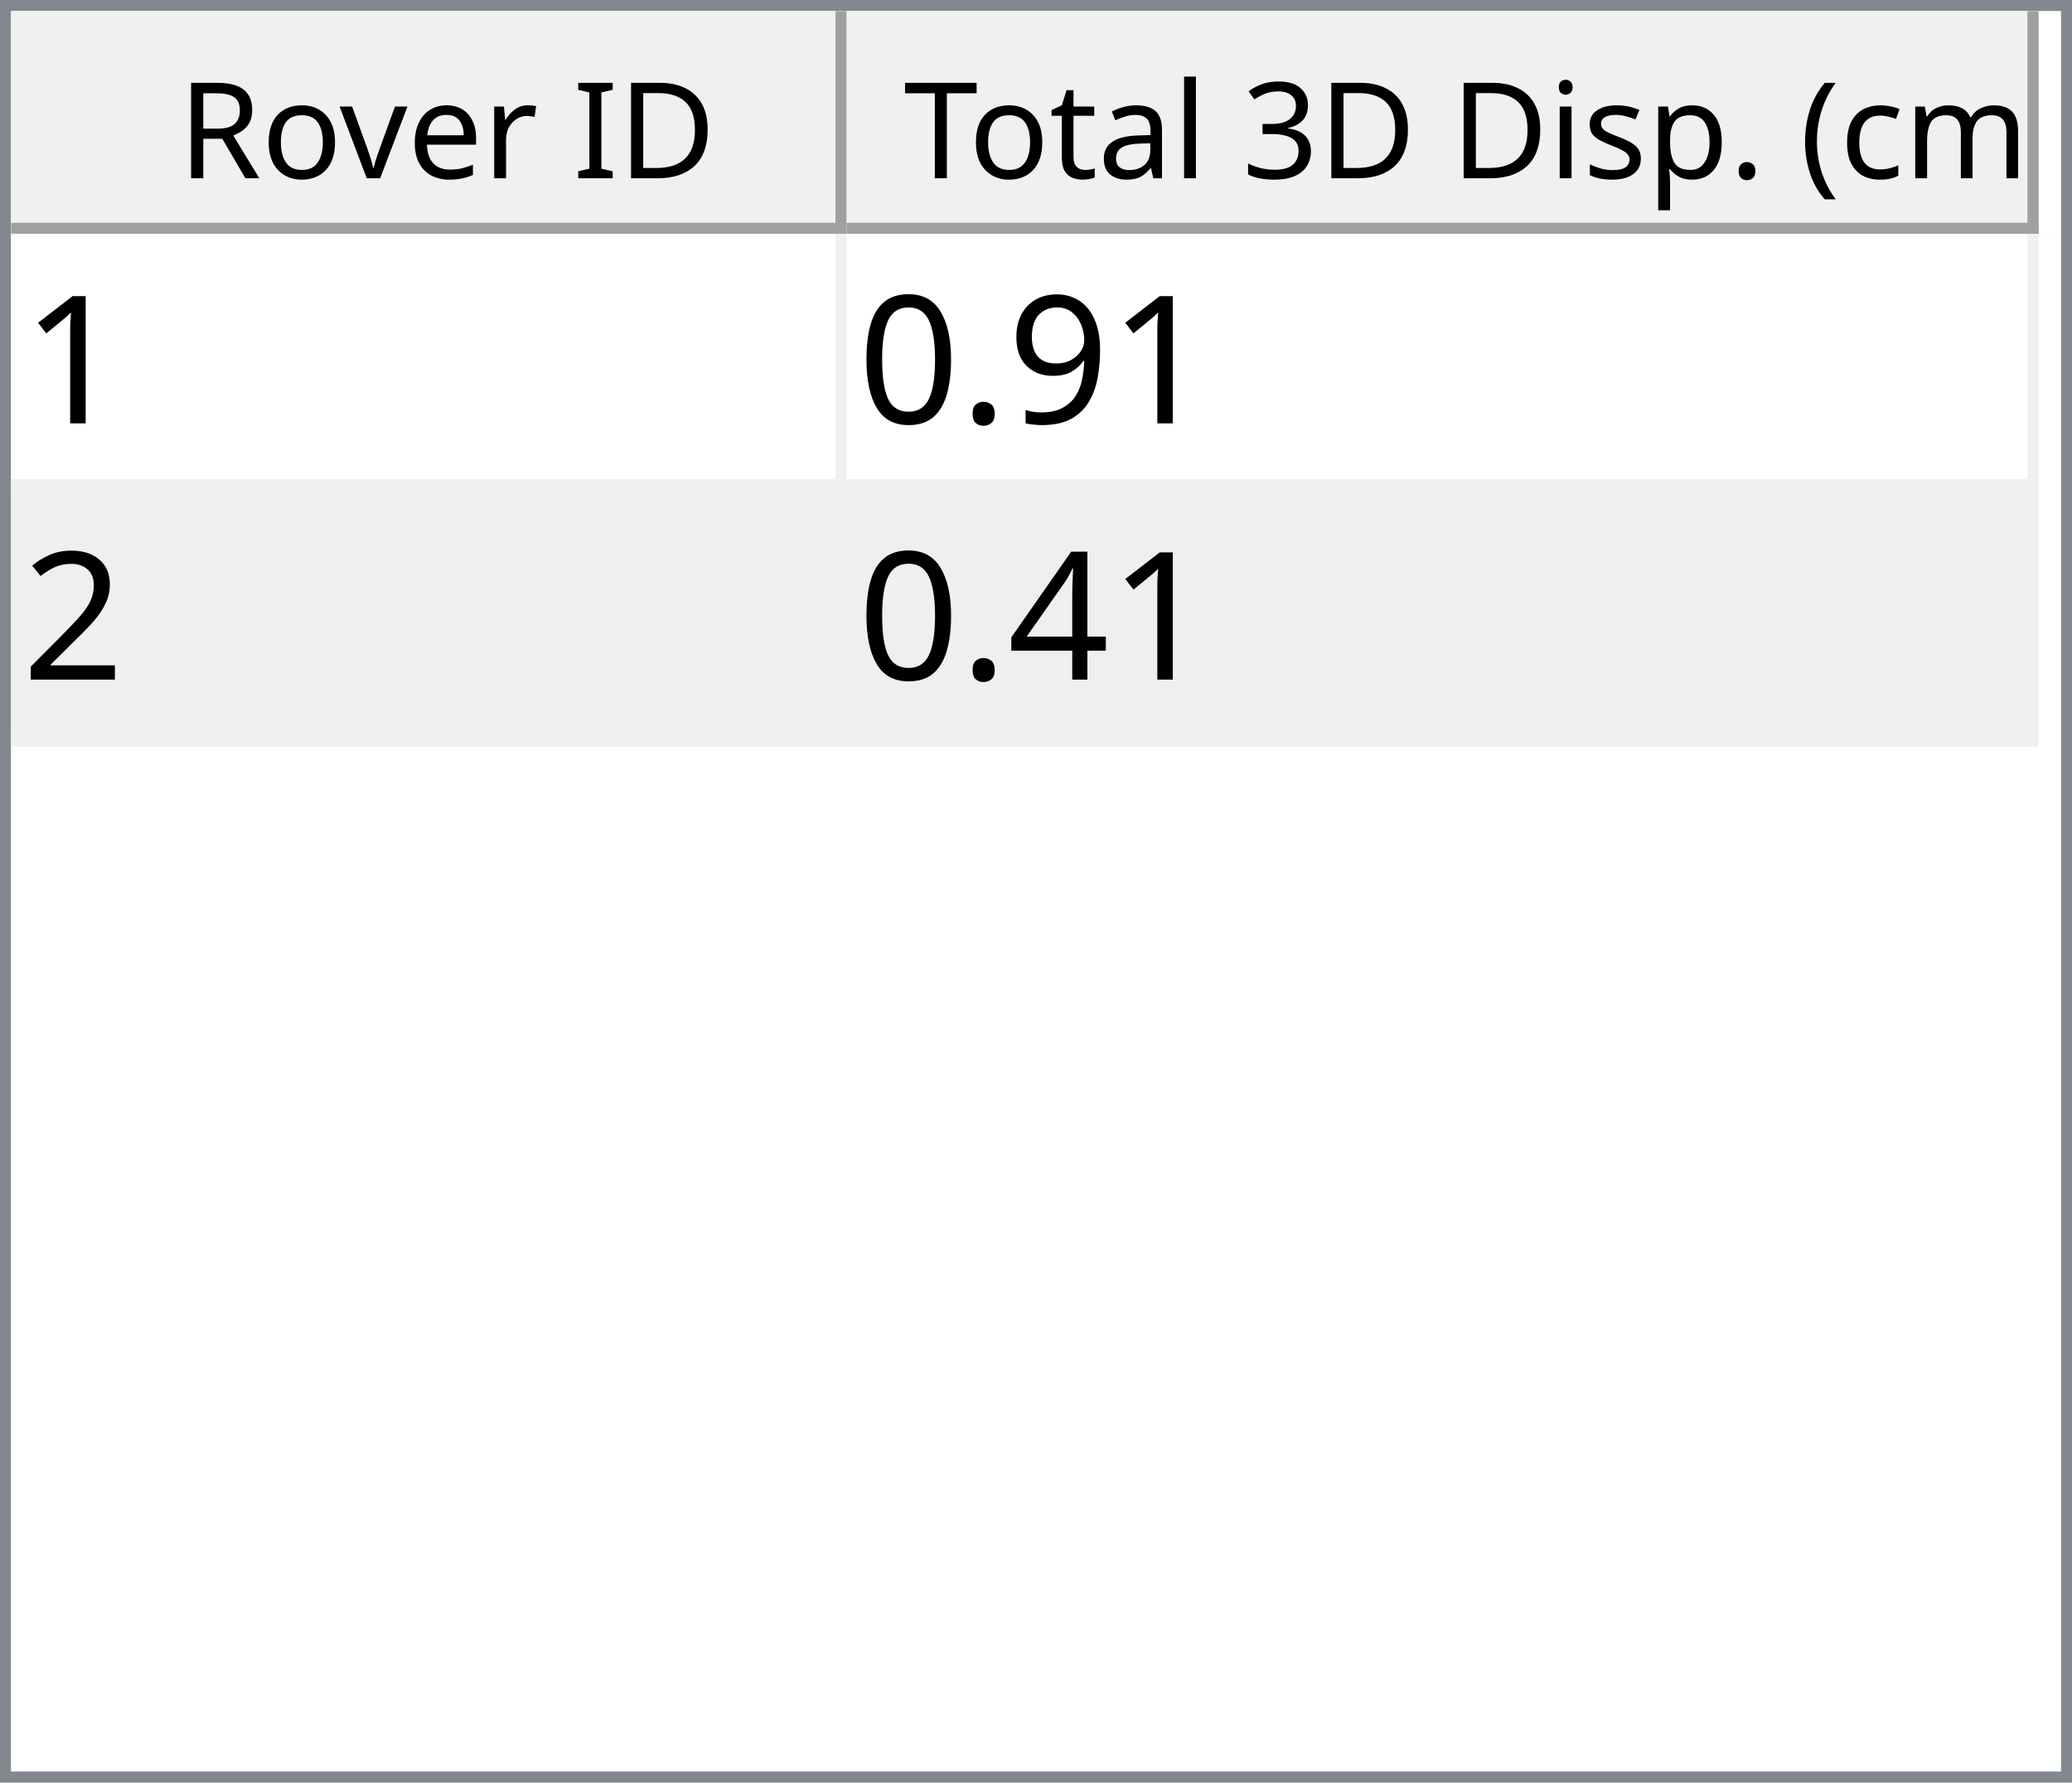
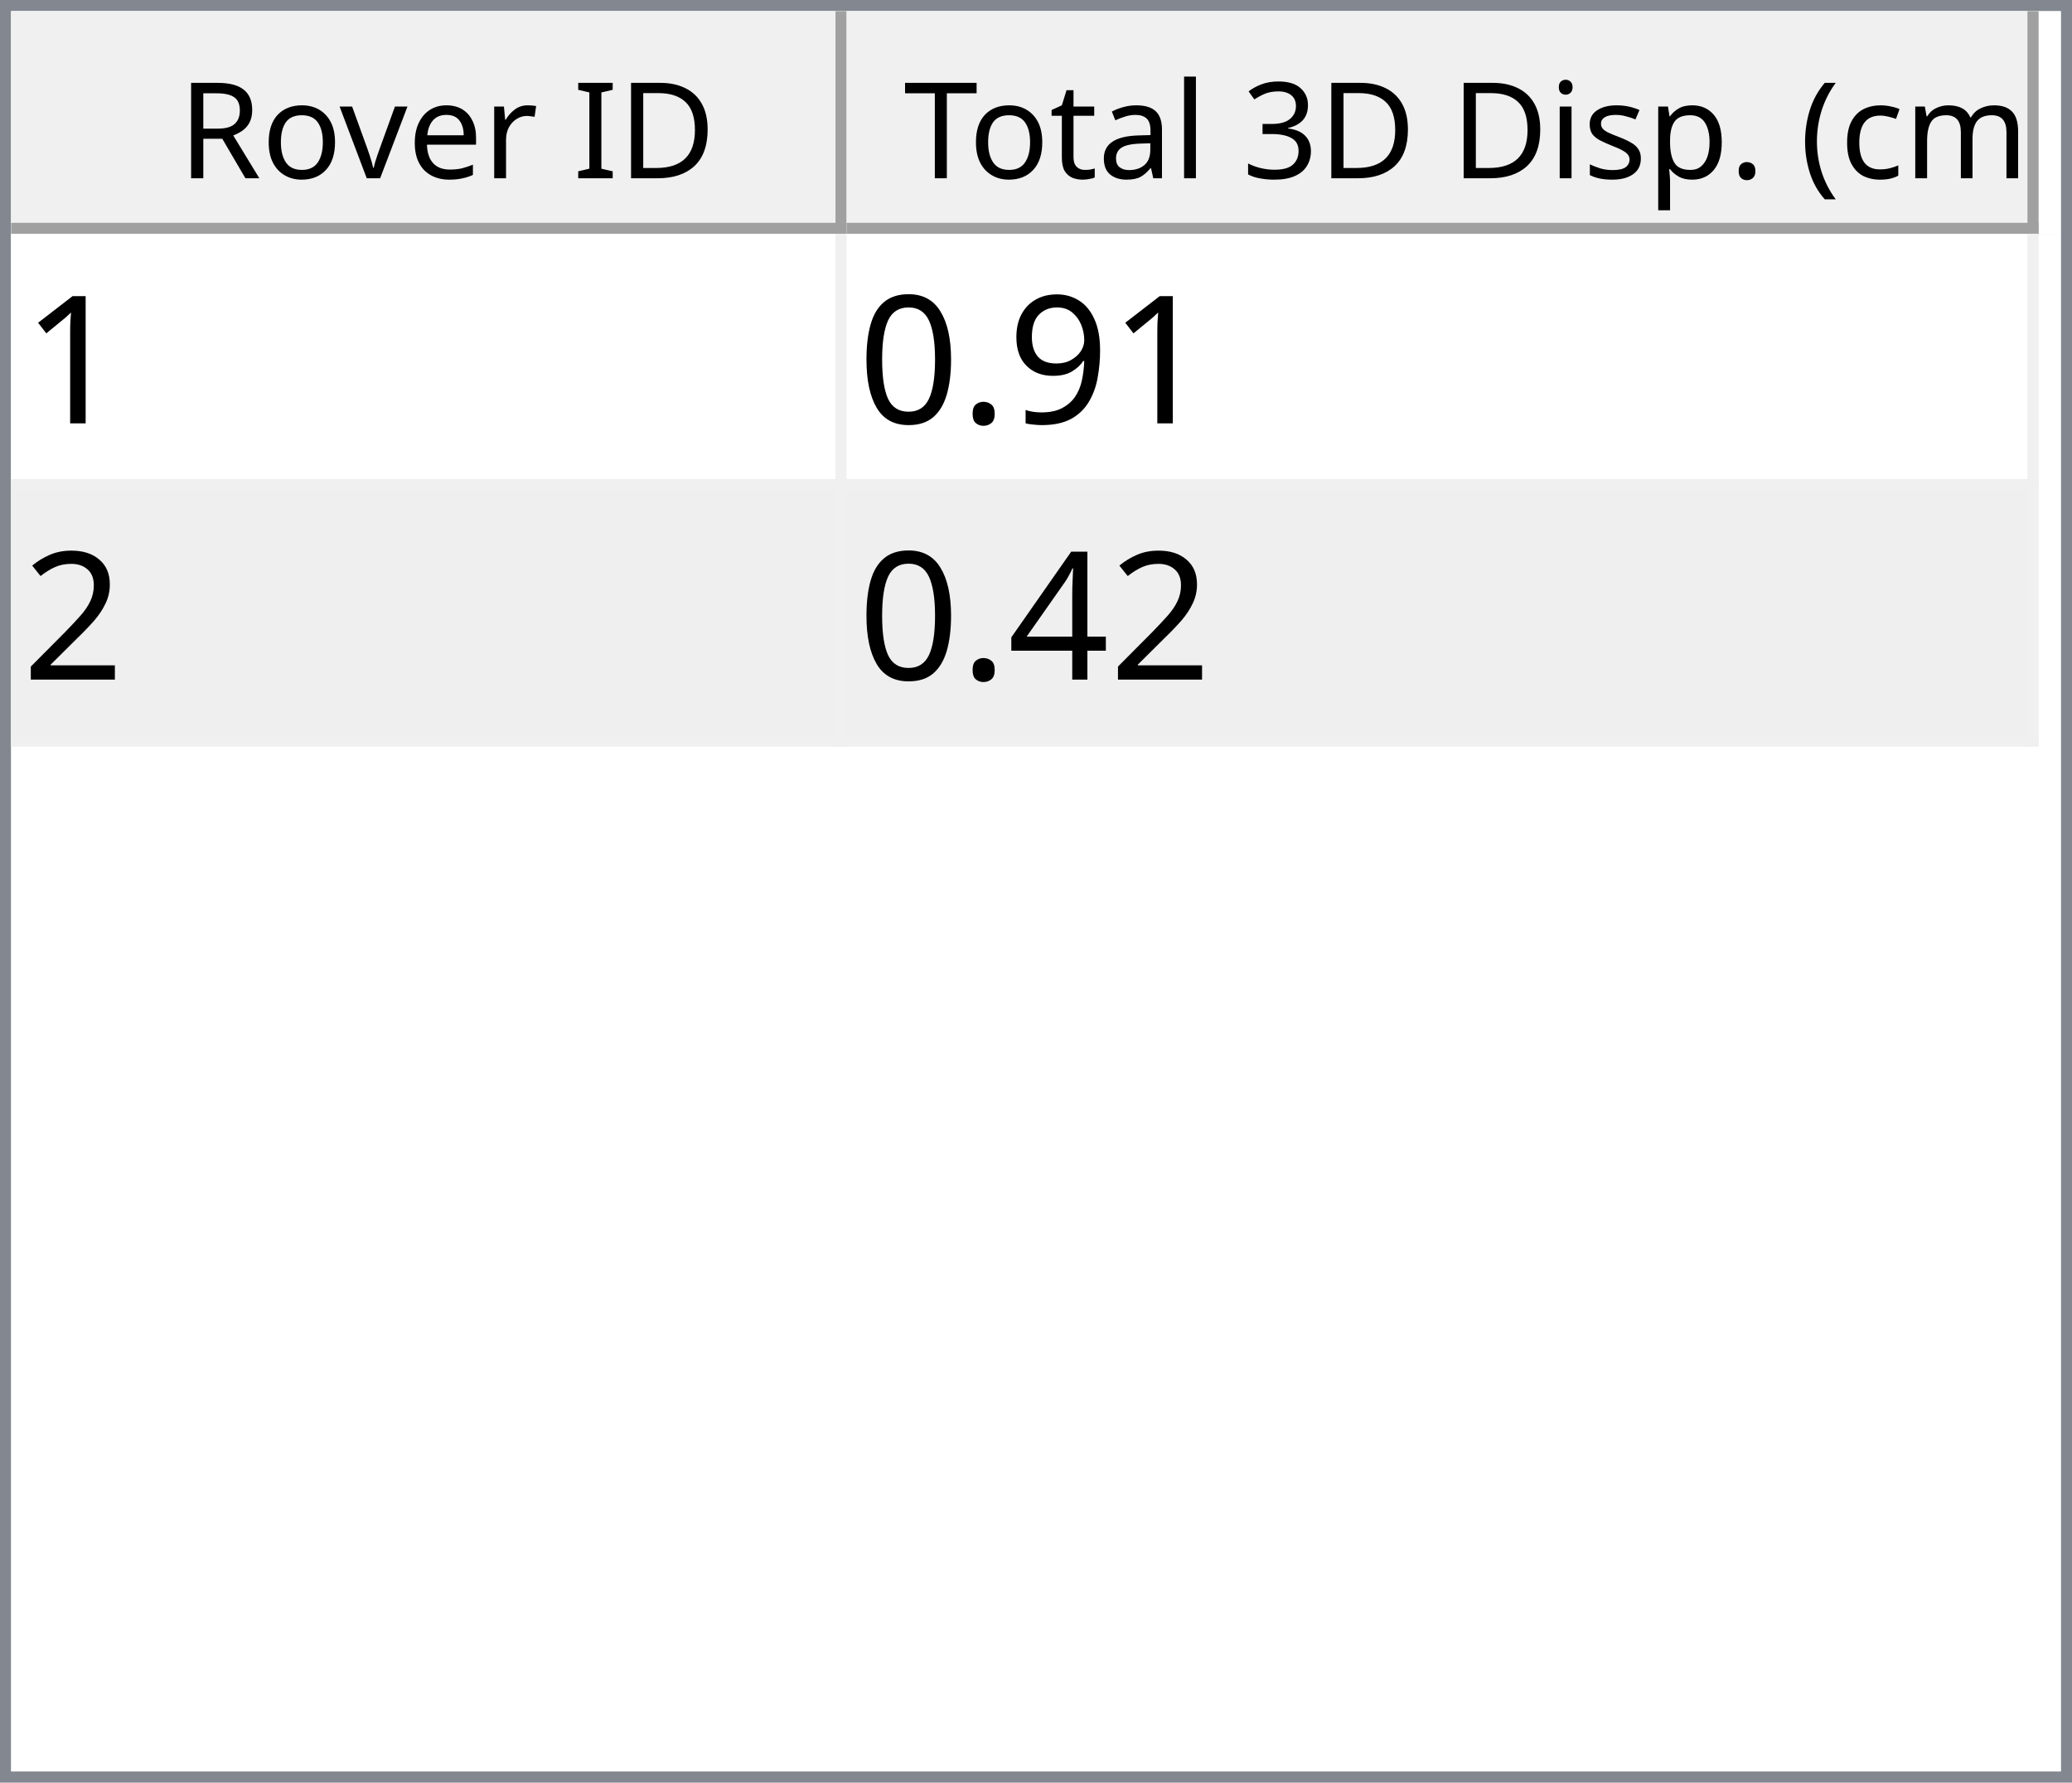
<svg xmlns="http://www.w3.org/2000/svg" style="fill-opacity:1; color-rendering:auto; color-interpolation:auto; text-rendering:auto; stroke:black; stroke-linecap:square; stroke-miterlimit:10; shape-rendering:auto; stroke-opacity:1; fill:black; stroke-dasharray:none; font-weight:normal; stroke-width:1; font-family:'Dialog'; font-style:normal; stroke-linejoin:miter; font-size:12px; stroke-dashoffset:0; image-rendering:auto;" width="186" height="160">
  <defs id="genericDefs" />
  <g>
    <defs id="defs1">
      <clipPath clipPathUnits="userSpaceOnUse" id="clipPath1">
        <path d="M0 0 L186 0 L186 160 L0 160 L0 0 Z" />
      </clipPath>
      <clipPath clipPathUnits="userSpaceOnUse" id="clipPath2">
        <path d="M0 0 L0 160 L186 160 L186 0 Z" />
      </clipPath>
      <clipPath clipPathUnits="userSpaceOnUse" id="clipPath3">
        <path d="M0 0 L0 20 L184 20 L184 0 Z" />
      </clipPath>
      <clipPath clipPathUnits="userSpaceOnUse" id="clipPath4">
        <path d="M0 0 L0 20 L75 20 L75 0 Z" />
      </clipPath>
      <clipPath clipPathUnits="userSpaceOnUse" id="clipPath5">
        <path d="M1 1 L1 19 L74 19 L74 1 Z" />
      </clipPath>
      <clipPath clipPathUnits="userSpaceOnUse" id="clipPath6">
        <path d="M0 0 L0 18 L73 18 L73 0 Z" />
      </clipPath>
      <clipPath clipPathUnits="userSpaceOnUse" id="clipPath7">
        <path d="M-0.5 -0.5 L-0.5 19.5 L74.5 19.5 L74.5 -0.5 Z" />
      </clipPath>
      <clipPath clipPathUnits="userSpaceOnUse" id="clipPath8">
        <path d="M0 0 L0 20 L107 20 L107 0 Z" />
      </clipPath>
      <clipPath clipPathUnits="userSpaceOnUse" id="clipPath9">
        <path d="M1 1 L1 19 L106 19 L106 1 Z" />
      </clipPath>
      <clipPath clipPathUnits="userSpaceOnUse" id="clipPath10">
        <path d="M0 0 L0 18 L105 18 L105 0 Z" />
      </clipPath>
      <clipPath clipPathUnits="userSpaceOnUse" id="clipPath11">
        <path d="M-0.5 -0.5 L-0.5 19.5 L106.5 19.5 L106.5 -0.5 Z" />
      </clipPath>
      <clipPath clipPathUnits="userSpaceOnUse" id="clipPath12">
        <path d="M0 0 L0 138 L184 138 L184 0 Z" />
      </clipPath>
      <clipPath clipPathUnits="userSpaceOnUse" id="clipPath13">
        <path d="M0 0 L0 46 L182 46 L182 0 Z" />
      </clipPath>
      <clipPath clipPathUnits="userSpaceOnUse" id="clipPath14">
        <path d="M-0.5 -0.5 L-0.5 45.5 L181.5 45.5 L181.5 -0.5 Z" />
      </clipPath>
      <clipPath clipPathUnits="userSpaceOnUse" id="clipPath15">
        <path d="M0 0 L0 22 L74 22 L74 0 Z" />
      </clipPath>
      <clipPath clipPathUnits="userSpaceOnUse" id="clipPath16">
        <path d="M0 0 L0 22 L106 22 L106 0 Z" />
      </clipPath>
      <font horiz-adv-x="64.551" id="font1">
        <font-face ascent="107.91" descent="25.098" units-per-em="100" style="font-style:normal; font-family:Segoe UI; font-weight:normal;" />
        <missing-glyph horiz-adv-x="64.551" d="M8.109 0 L8.109 68.266 L56.453 68.266 L56.453 0 L8.109 0 ZM15.328 7.234 L49.219 7.234 L49.219 61.031 L15.328 61.031 L15.328 7.234 Z" />
        <glyph unicode="D" horiz-adv-x="70.117" d="M9.188 0 L9.188 70.016 L28.516 70.016 Q65.531 70.016 65.531 35.891 Q65.531 19.672 55.25 9.836 Q44.969 0 27.734 0 L9.188 0 ZM17.391 62.594 L17.391 7.422 L27.828 7.422 Q41.609 7.422 49.273 14.797 Q56.938 22.172 56.938 35.688 Q56.938 62.594 28.328 62.594 L17.391 62.594 Z" />
        <glyph unicode="I" horiz-adv-x="26.611" d="M17.391 0 L9.188 0 L9.188 70.016 L17.391 70.016 L17.391 0 Z" />
        <glyph unicode=" " horiz-adv-x="27.393" d="" />
        <glyph unicode="r" horiz-adv-x="34.766" d="M34.188 41.891 Q32.078 43.5 28.125 43.5 Q23 43.5 19.555 38.672 Q16.109 33.844 16.109 25.484 L16.109 0 L8.109 0 L8.109 50 L16.109 50 L16.109 39.703 L16.312 39.703 Q18.016 44.969 21.531 47.922 Q25.047 50.875 29.391 50.875 Q32.516 50.875 34.188 50.203 L34.188 41.891 Z" />
        <glyph unicode="e" horiz-adv-x="52.295" d="M48.297 23 L12.984 23 Q13.188 14.656 17.484 10.109 Q21.781 5.562 29.297 5.562 Q37.75 5.562 44.828 11.141 L44.828 3.609 Q38.234 -1.172 27.391 -1.172 Q16.797 -1.172 10.742 5.641 Q4.688 12.453 4.688 24.812 Q4.688 36.469 11.305 43.82 Q17.922 51.172 27.734 51.172 Q37.547 51.172 42.922 44.828 Q48.297 38.484 48.297 27.203 L48.297 23 ZM40.094 29.781 Q40.047 36.719 36.75 40.578 Q33.453 44.438 27.594 44.438 Q21.922 44.438 17.969 40.383 Q14.016 36.328 13.094 29.781 L40.094 29.781 Z" />
        <glyph unicode="v" horiz-adv-x="47.9" d="M47.406 50 L27.484 0 L19.625 0 L0.688 50 L9.469 50 L22.172 13.672 Q23.578 9.672 23.922 6.688 L24.125 6.688 Q24.609 10.453 25.688 13.484 L38.969 50 L47.406 50 Z" />
        <glyph unicode="o" horiz-adv-x="58.594" d="M29 -1.172 Q17.922 -1.172 11.305 5.836 Q4.688 12.844 4.688 24.422 Q4.688 37.016 11.57 44.094 Q18.453 51.172 30.172 51.172 Q41.359 51.172 47.633 44.289 Q53.906 37.406 53.906 25.203 Q53.906 13.234 47.141 6.031 Q40.375 -1.172 29 -1.172 ZM29.594 44.438 Q21.875 44.438 17.383 39.188 Q12.891 33.938 12.891 24.703 Q12.891 15.828 17.43 10.695 Q21.969 5.562 29.594 5.562 Q37.359 5.562 41.531 10.594 Q45.703 15.625 45.703 24.906 Q45.703 34.281 41.531 39.359 Q37.359 44.438 29.594 44.438 Z" />
        <glyph unicode="R" horiz-adv-x="59.814" d="M59.375 0 L49.609 0 L37.891 19.625 Q36.281 22.359 34.766 24.289 Q33.25 26.219 31.664 27.438 Q30.078 28.656 28.25 29.219 Q26.422 29.781 24.125 29.781 L17.391 29.781 L17.391 0 L9.188 0 L9.188 70.016 L30.078 70.016 Q34.672 70.016 38.555 68.867 Q42.438 67.719 45.289 65.375 Q48.141 63.031 49.758 59.547 Q51.375 56.062 51.375 51.375 Q51.375 47.703 50.273 44.656 Q49.172 41.609 47.148 39.211 Q45.125 36.812 42.266 35.133 Q39.406 33.453 35.844 32.516 L35.844 32.328 Q37.594 31.547 38.891 30.547 Q40.188 29.547 41.359 28.18 Q42.531 26.812 43.68 25.078 Q44.828 23.344 46.234 21.047 L59.375 0 ZM17.391 62.594 L17.391 37.203 L28.516 37.203 Q31.594 37.203 34.203 38.133 Q36.812 39.062 38.719 40.797 Q40.625 42.531 41.703 45.047 Q42.781 47.562 42.781 50.688 Q42.781 56.297 39.141 59.445 Q35.5 62.594 28.609 62.594 L17.391 62.594 Z" />
        <glyph unicode=")" horiz-adv-x="30.176" d="M8.297 -15.922 L1.172 -15.922 Q16.406 2.344 16.406 26.812 Q16.406 51.469 1.078 70.016 L8.297 70.016 Q23.531 52.156 23.531 26.703 Q23.531 1.375 8.297 -15.922 Z" />
        <glyph unicode="m" horiz-adv-x="86.133" d="M79.109 0 L71.094 0 L71.094 28.719 Q71.094 37.016 68.531 40.727 Q65.969 44.438 59.906 44.438 Q54.781 44.438 51.195 39.75 Q47.609 35.062 47.609 28.516 L47.609 0 L39.594 0 L39.594 29.688 Q39.594 44.438 28.219 44.438 Q22.953 44.438 19.531 40.016 Q16.109 35.594 16.109 28.516 L16.109 0 L8.109 0 L8.109 50 L16.109 50 L16.109 42.094 L16.312 42.094 Q21.625 51.172 31.844 51.172 Q36.969 51.172 40.773 48.312 Q44.578 45.453 46 40.828 Q51.562 51.172 62.594 51.172 Q79.109 51.172 79.109 30.812 L79.109 0 Z" />
        <glyph unicode="c" horiz-adv-x="46.191" d="M42.188 2.297 Q36.422 -1.172 28.516 -1.172 Q17.828 -1.172 11.258 5.789 Q4.688 12.75 4.688 23.828 Q4.688 36.188 11.766 43.68 Q18.844 51.172 30.672 51.172 Q37.25 51.172 42.281 48.734 L42.281 40.531 Q36.719 44.438 30.375 44.438 Q22.703 44.438 17.797 38.945 Q12.891 33.453 12.891 24.516 Q12.891 15.719 17.508 10.641 Q22.125 5.562 29.891 5.562 Q36.422 5.562 42.188 9.906 L42.188 2.297 Z" />
        <glyph unicode="(" horiz-adv-x="30.176" d="M29.109 -15.922 L21.969 -15.922 Q6.844 1.375 6.844 26.703 Q6.844 52.156 21.969 70.016 L29.203 70.016 Q13.875 51.469 13.875 26.812 Q13.875 2.344 29.109 -15.922 Z" />
        <glyph unicode="." horiz-adv-x="21.68" d="M10.891 -1.078 Q8.641 -1.078 7.055 0.539 Q5.469 2.156 5.469 4.391 Q5.469 6.641 7.055 8.273 Q8.641 9.906 10.891 9.906 Q13.188 9.906 14.797 8.273 Q16.406 6.641 16.406 4.391 Q16.406 2.156 14.797 0.539 Q13.188 -1.078 10.891 -1.078 Z" />
        <glyph unicode="p" horiz-adv-x="58.789" d="M16.312 7.234 L16.109 7.234 L16.109 -23 L8.109 -23 L8.109 50 L16.109 50 L16.109 41.219 L16.312 41.219 Q22.219 51.172 33.594 51.172 Q43.266 51.172 48.688 44.461 Q54.109 37.75 54.109 26.469 Q54.109 13.922 48 6.375 Q41.891 -1.172 31.297 -1.172 Q21.578 -1.172 16.312 7.234 ZM16.109 27.391 L16.109 20.406 Q16.109 14.203 20.141 9.883 Q24.172 5.562 30.375 5.562 Q37.641 5.562 41.773 11.133 Q45.906 16.703 45.906 26.609 Q45.906 34.969 42.047 39.703 Q38.188 44.438 31.594 44.438 Q24.609 44.438 20.359 39.578 Q16.109 34.719 16.109 27.391 Z" />
        <glyph unicode="s" horiz-adv-x="42.432" d="M5.078 1.812 L5.078 10.406 Q11.625 5.562 19.484 5.562 Q30.031 5.562 30.031 12.594 Q30.031 14.594 29.125 15.992 Q28.219 17.391 26.68 18.461 Q25.141 19.531 23.07 20.383 Q21 21.234 18.609 22.172 Q15.281 23.484 12.766 24.828 Q10.25 26.172 8.57 27.859 Q6.891 29.547 6.031 31.695 Q5.172 33.844 5.172 36.719 Q5.172 40.234 6.789 42.945 Q8.406 45.656 11.086 47.484 Q13.766 49.312 17.211 50.242 Q20.656 51.172 24.312 51.172 Q30.812 51.172 35.938 48.922 L35.938 40.828 Q30.422 44.438 23.25 44.438 Q21 44.438 19.195 43.922 Q17.391 43.406 16.094 42.477 Q14.797 41.547 14.086 40.258 Q13.375 38.969 13.375 37.406 Q13.375 35.453 14.086 34.133 Q14.797 32.812 16.164 31.789 Q17.531 30.766 19.484 29.938 Q21.438 29.109 23.922 28.125 Q27.25 26.859 29.883 25.516 Q32.516 24.172 34.375 22.484 Q36.234 20.797 37.234 18.602 Q38.234 16.406 38.234 13.375 Q38.234 9.672 36.602 6.938 Q34.969 4.203 32.234 2.398 Q29.5 0.594 25.93 -0.289 Q22.359 -1.172 18.453 -1.172 Q10.75 -1.172 5.078 1.812 Z" />
        <glyph unicode="i" horiz-adv-x="24.219" d="M12.203 62.703 Q10.062 62.703 8.547 64.164 Q7.031 65.625 7.031 67.875 Q7.031 70.125 8.547 71.609 Q10.062 73.094 12.203 73.094 Q14.406 73.094 15.945 71.609 Q17.484 70.125 17.484 67.875 Q17.484 65.719 15.945 64.211 Q14.406 62.703 12.203 62.703 ZM16.109 0 L8.109 0 L8.109 50 L16.109 50 L16.109 0 Z" />
        <glyph unicode="3" horiz-adv-x="53.906" d="M46.531 19.828 Q46.531 15.094 44.75 11.211 Q42.969 7.328 39.719 4.57 Q36.469 1.812 31.93 0.297 Q27.391 -1.219 21.922 -1.219 Q11.922 -1.219 6 2.594 L6 11.188 Q13.094 5.609 22.219 5.609 Q25.875 5.609 28.828 6.539 Q31.781 7.469 33.906 9.227 Q36.031 10.984 37.18 13.477 Q38.328 15.969 38.328 19.094 Q38.328 32.812 18.797 32.812 L12.984 32.812 L12.984 39.594 L18.5 39.594 Q35.797 39.594 35.797 52.484 Q35.797 64.406 22.609 64.406 Q15.188 64.406 8.688 59.422 L8.688 67.188 Q15.375 71.188 24.609 71.188 Q29 71.188 32.57 69.969 Q36.141 68.75 38.68 66.555 Q41.219 64.359 42.609 61.281 Q44 58.203 44 54.5 Q44 40.672 30.031 36.719 L30.031 36.531 Q33.594 36.141 36.625 34.797 Q39.656 33.453 41.852 31.305 Q44.047 29.156 45.289 26.25 Q46.531 23.344 46.531 19.828 Z" />
        <glyph unicode="l" horiz-adv-x="24.219" d="M16.109 0 L8.109 0 L8.109 74.031 L16.109 74.031 L16.109 0 Z" />
        <glyph unicode="a" horiz-adv-x="50.879" d="M43.891 0 L35.891 0 L35.891 7.812 L35.688 7.812 Q30.469 -1.172 20.312 -1.172 Q12.844 -1.172 8.617 2.781 Q4.391 6.734 4.391 13.281 Q4.391 27.297 20.906 29.594 L35.891 31.688 Q35.891 44.438 25.594 44.438 Q16.547 44.438 9.281 38.281 L9.281 46.484 Q16.656 51.172 26.266 51.172 Q43.891 51.172 43.891 32.516 L43.891 0 ZM35.891 25.297 L23.828 23.641 Q18.266 22.859 15.43 20.875 Q12.594 18.891 12.594 13.875 Q12.594 10.203 15.211 7.883 Q17.828 5.562 22.172 5.562 Q28.125 5.562 32.008 9.742 Q35.891 13.922 35.891 20.312 L35.891 25.297 Z" />
        <glyph unicode="t" horiz-adv-x="33.887" d="M31.297 0.484 Q28.469 -1.078 23.828 -1.078 Q10.688 -1.078 10.688 13.578 L10.688 43.172 L2.094 43.172 L2.094 50 L10.688 50 L10.688 62.203 L18.703 64.797 L18.703 50 L31.297 50 L31.297 43.172 L18.703 43.172 L18.703 14.984 Q18.703 9.969 20.414 7.82 Q22.125 5.672 26.078 5.672 Q29.109 5.672 31.297 7.328 L31.297 0.484 Z" />
        <glyph unicode="T" horiz-adv-x="52.393" d="M50.594 62.594 L30.375 62.594 L30.375 0 L22.172 0 L22.172 62.594 L2 62.594 L2 70.016 L50.594 70.016 L50.594 62.594 Z" />
      </font>
      <font horiz-adv-x="75.0" id="font2">
        <font-face ascent="100.537" descent="21.973" units-per-em="100" style="font-style:normal; font-family:sans-serif; font-weight:normal;" />
        <missing-glyph horiz-adv-x="75.0" d="M12.5 0 L12.5 62.5 L62.5 62.5 L62.5 0 L12.5 0 ZM14.062 1.562 L60.938 1.562 L60.938 60.938 L14.062 60.938 L14.062 1.562 Z" />
        <glyph unicode="1" horiz-adv-x="55.615" d="M37.25 0 L28.469 0 L28.469 56 Q25.297 52.984 20.141 49.953 Q14.984 46.922 10.891 45.406 L10.891 53.906 Q18.266 57.375 23.781 62.305 Q29.297 67.234 31.594 71.875 L37.25 71.875 L37.25 0 Z" />
        <glyph unicode="9" horiz-adv-x="55.615" d="M5.469 16.547 L13.922 17.328 Q14.984 11.375 18.016 8.688 Q21.047 6 25.781 6 Q29.828 6 32.883 7.859 Q35.938 9.719 37.891 12.82 Q39.844 15.922 41.164 21.195 Q42.484 26.469 42.484 31.938 Q42.484 32.516 42.438 33.688 Q39.797 29.5 35.234 26.883 Q30.672 24.266 25.344 24.266 Q16.453 24.266 10.305 30.711 Q4.156 37.156 4.156 47.703 Q4.156 58.594 10.578 65.234 Q17 71.875 26.656 71.875 Q33.641 71.875 39.43 68.117 Q45.219 64.359 48.219 57.398 Q51.219 50.438 51.219 37.25 Q51.219 23.531 48.242 15.406 Q45.266 7.281 39.383 3.031 Q33.5 -1.219 25.594 -1.219 Q17.188 -1.219 11.867 3.445 Q6.547 8.109 5.469 16.547 ZM41.453 48.141 Q41.453 55.719 37.43 60.156 Q33.406 64.594 27.734 64.594 Q21.875 64.594 17.531 59.812 Q13.188 55.031 13.188 47.406 Q13.188 40.578 17.312 36.305 Q21.438 32.031 27.484 32.031 Q33.594 32.031 37.523 36.305 Q41.453 40.578 41.453 48.141 Z" />
        <glyph unicode="." horiz-adv-x="27.783" d="M9.078 0 L9.078 10.016 L19.094 10.016 L19.094 0 L9.078 0 Z" />
        <glyph unicode="0" horiz-adv-x="55.615" d="M4.156 35.297 Q4.156 48 6.766 55.742 Q9.375 63.484 14.523 67.68 Q19.672 71.875 27.484 71.875 Q33.25 71.875 37.594 69.555 Q41.938 67.234 44.773 62.867 Q47.609 58.5 49.219 52.227 Q50.828 45.953 50.828 35.297 Q50.828 22.703 48.242 14.969 Q45.656 7.234 40.508 3.008 Q35.359 -1.219 27.484 -1.219 Q17.141 -1.219 11.234 6.203 Q4.156 15.141 4.156 35.297 ZM13.188 35.297 Q13.188 17.672 17.312 11.836 Q21.438 6 27.484 6 Q33.547 6 37.672 11.859 Q41.797 17.719 41.797 35.297 Q41.797 52.984 37.672 58.789 Q33.547 64.594 27.391 64.594 Q21.344 64.594 17.719 59.469 Q13.188 52.938 13.188 35.297 Z" />
        <glyph unicode="2" horiz-adv-x="55.615" d="M50.344 8.453 L50.344 0 L3.031 0 Q2.938 3.172 4.047 6.109 Q5.859 10.938 9.836 15.625 Q13.812 20.312 21.344 26.469 Q33.016 36.031 37.117 41.625 Q41.219 47.219 41.219 52.203 Q41.219 57.422 37.477 61.008 Q33.734 64.594 27.734 64.594 Q21.391 64.594 17.578 60.789 Q13.766 56.984 13.719 50.25 L4.688 51.172 Q5.609 61.281 11.664 66.578 Q17.719 71.875 27.938 71.875 Q38.234 71.875 44.242 66.164 Q50.25 60.453 50.25 52 Q50.25 47.703 48.492 43.555 Q46.734 39.406 42.656 34.812 Q38.578 30.219 29.109 22.219 Q21.188 15.578 18.945 13.211 Q16.703 10.844 15.234 8.453 L50.344 8.453 Z" />
        <glyph unicode="4" horiz-adv-x="55.615" d="M32.328 0 L32.328 17.141 L1.266 17.141 L1.266 25.203 L33.938 71.578 L41.109 71.578 L41.109 25.203 L50.781 25.203 L50.781 17.141 L41.109 17.141 L41.109 0 L32.328 0 ZM32.328 25.203 L32.328 57.469 L9.906 25.203 L32.328 25.203 Z" />
      </font>
    </defs>
    <g style="fill:white; stroke:white;">
      <rect x="0" y="0" width="186" style="clip-path:url(#clipPath1); stroke:none;" height="160" />
    </g>
    <g style="fill:white; text-rendering:optimizeSpeed; color-rendering:optimizeSpeed; image-rendering:optimizeSpeed; shape-rendering:crispEdges; stroke:white; color-interpolation:sRGB;">
      <rect x="0" width="186" height="160" y="0" style="stroke:none;" />
      <path style="stroke:none;" d="M0 160 L186 160 L186 0 L0 0 Z" />
    </g>
    <g style="fill:rgb(240,240,240); font-family:'Segoe UI'; stroke:rgb(240,240,240);">
      <rect x="0" y="0" width="186" style="clip-path:url(#clipPath2); stroke:none;" height="160" />
    </g>
    <g style="fill:rgb(130,135,144); font-family:'Segoe UI'; stroke:rgb(130,135,144);">
      <path d="M0 0 L186 0 L186 160 L0 160 L0 0 ZM1 1 L185 1 L185 159 L1 159 L1 1 Z" style="fill-rule:evenodd; clip-path:url(#clipPath2); stroke:none;" />
    </g>
    <g style="fill:white; font-family:'Segoe UI'; stroke:white;" transform="translate(1,1)">
      <rect x="0" y="0" width="184" style="clip-path:url(#clipPath3); stroke:none;" height="20" />
    </g>
    <g style="fill:rgb(240,240,240); font-family:'Segoe UI'; stroke:rgb(240,240,240);" transform="translate(1,1)">
      <rect x="0" y="0" width="75" style="clip-path:url(#clipPath4); stroke:none;" height="20" />
    </g>
    <g style="font-family:'Segoe UI';" transform="translate(2,2)">
      <text x="14" xml:space="preserve" y="14" style="clip-path:url(#clipPath6); stroke:none;">Rover ID</text>
    </g>
    <g style="fill:rgb(160,160,160); font-family:'Segoe UI'; stroke:rgb(160,160,160); stroke-linejoin:bevel;" transform="translate(1.5,1.5)">
      <line x1="74" x2="74" y1="0" style="fill:none; clip-path:url(#clipPath7);" y2="19" />
    </g>
    <g style="fill:rgb(160,160,160); font-family:'Segoe UI'; stroke:rgb(160,160,160); stroke-linejoin:bevel;" transform="matrix(1,0,0,1,1,1) translate(0.5,0.5)">
      <line x1="0" x2="74" y1="19" style="fill:none; clip-path:url(#clipPath7);" y2="19" />
    </g>
    <g style="fill:rgb(240,240,240); font-family:'Segoe UI'; stroke:rgb(240,240,240);" transform="translate(76,1)">
      <rect x="0" y="0" width="107" style="clip-path:url(#clipPath8); stroke:none;" height="20" />
    </g>
    <g style="font-family:'Segoe UI';" transform="translate(77,2)">
      <text x="1" xml:space="preserve" y="14" style="clip-path:url(#clipPath10); stroke:none;"> Total 3D Disp. (cm)</text>
    </g>
    <g style="fill:rgb(160,160,160); font-family:'Segoe UI'; stroke:rgb(160,160,160); stroke-linejoin:bevel;" transform="translate(76.5,1.5)">
      <line x1="106" x2="106" y1="0" style="fill:none; clip-path:url(#clipPath11);" y2="19" />
    </g>
    <g style="fill:rgb(160,160,160); font-family:'Segoe UI'; stroke:rgb(160,160,160); stroke-linejoin:bevel;" transform="matrix(1,0,0,1,76,1) translate(0.5,0.5)">
      <line x1="0" x2="106" y1="19" style="fill:none; clip-path:url(#clipPath11);" y2="19" />
    </g>
    <g style="fill:white; font-family:'Segoe UI'; stroke:white;" transform="translate(1,21)">
      <rect x="0" y="0" width="184" style="clip-path:url(#clipPath12); stroke:none;" height="138" />
    </g>
    <g style="fill:rgb(240,240,240); font-size:16px; font-family:sans-serif; stroke:rgb(240,240,240);" transform="translate(1,21)">
      <rect x="0" y="0" width="182" style="clip-path:url(#clipPath13); stroke:none;" height="46" />
      <line transform="translate(0.5,0.5)" x1="0" x2="181" y1="22" style="clip-path:url(#clipPath14); fill:none; stroke-linejoin:bevel;" y2="22" />
    </g>
    <g transform="matrix(1,0,0,1,1,21) translate(0.5,0.5)" style="fill:rgb(240,240,240); font-size:16px; font-family:sans-serif; stroke:rgb(240,240,240); stroke-linejoin:bevel;">
      <line x1="0" x2="181" y1="45" style="fill:none; clip-path:url(#clipPath14);" y2="45" />
    </g>
    <g transform="matrix(1,0,0,1,1,21) translate(0.5,0.5)" style="fill:rgb(240,240,240); font-size:16px; font-family:sans-serif; stroke:rgb(240,240,240); stroke-linejoin:bevel;">
      <line x1="74" x2="74" y1="0" style="fill:none; clip-path:url(#clipPath14);" y2="45" />
    </g>
    <g transform="matrix(1,0,0,1,1,21) translate(0.5,0.5)" style="fill:rgb(240,240,240); font-size:16px; font-family:sans-serif; stroke:rgb(240,240,240); stroke-linejoin:bevel;">
      <line x1="181" x2="181" y1="0" style="fill:none; clip-path:url(#clipPath14);" y2="45" />
    </g>
    <g style="fill:white; font-size:16px; font-family:sans-serif; stroke:white;" transform="matrix(1,0,0,1,1,21)">
      <rect x="0" y="0" width="74" style="clip-path:url(#clipPath15); stroke:none;" height="22" />
      <text x="1" y="17" style="fill:black; clip-path:url(#clipPath15); stroke:none;" xml:space="preserve">1</text>
    </g>
    <g style="fill:white; font-size:16px; font-family:sans-serif; stroke:white;" transform="matrix(1,0,0,1,1,21) translate(75,0)">
      <rect x="0" y="0" width="106" style="clip-path:url(#clipPath16); stroke:none;" height="22" />
      <text x="1" y="17" style="fill:black; clip-path:url(#clipPath16); stroke:none;" xml:space="preserve">0.91</text>
    </g>
    <g style="fill:rgb(239,239,239); font-size:16px; font-family:sans-serif; stroke:rgb(239,239,239);" transform="matrix(1,0,0,1,1,21) translate(0,23)">
      <rect x="0" y="0" width="74" style="clip-path:url(#clipPath15); stroke:none;" height="22" />
      <text x="1" y="17" style="fill:black; clip-path:url(#clipPath15); stroke:none;" xml:space="preserve">2</text>
    </g>
    <g style="fill:rgb(239,239,239); font-size:16px; font-family:sans-serif; stroke:rgb(239,239,239);" transform="matrix(1,0,0,1,1,21) translate(75,23)">
      <rect x="0" y="0" width="106" style="clip-path:url(#clipPath16); stroke:none;" height="22" />
-       <text x="1" y="17" style="fill:black; clip-path:url(#clipPath16); stroke:none;" xml:space="preserve">0.41</text>
+       <text x="1" y="17" style="fill:black; clip-path:url(#clipPath16); stroke:none;" xml:space="preserve">0.42</text>
    </g>
  </g>
</svg>
